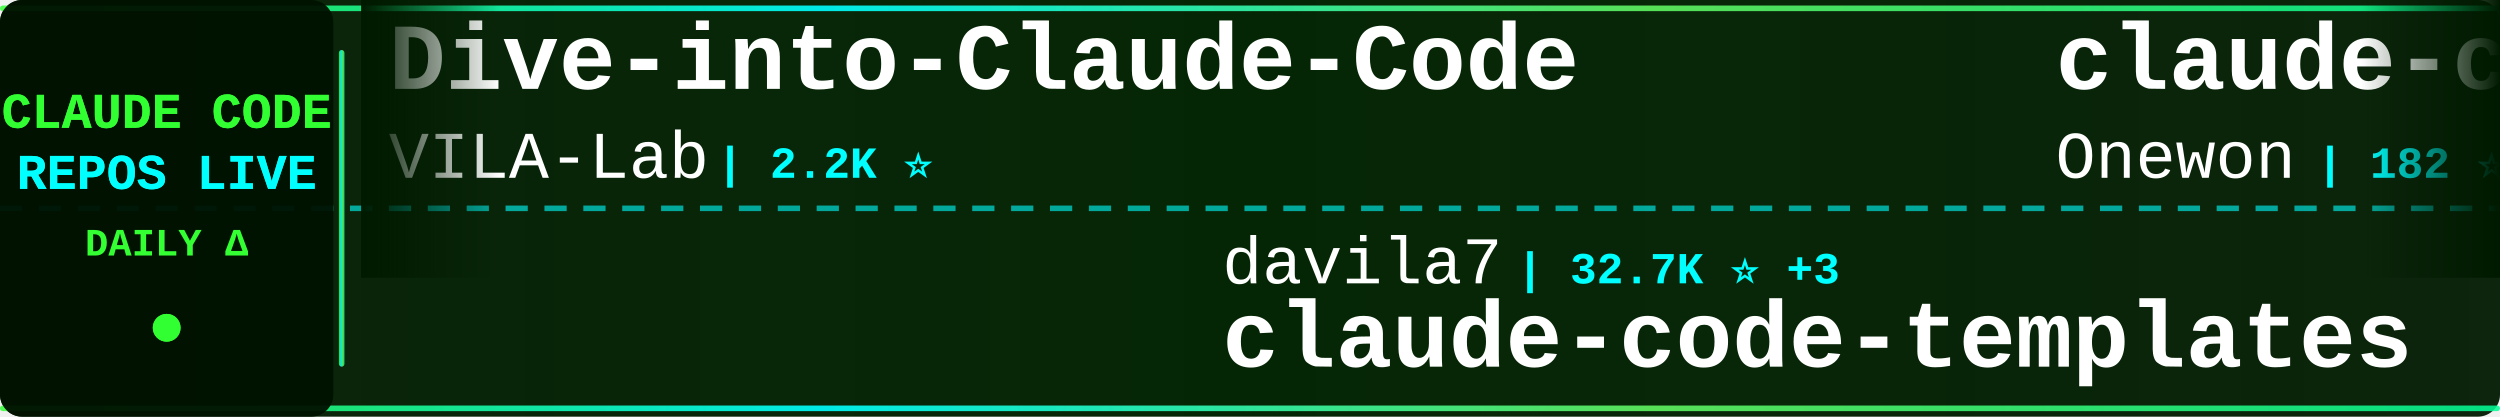
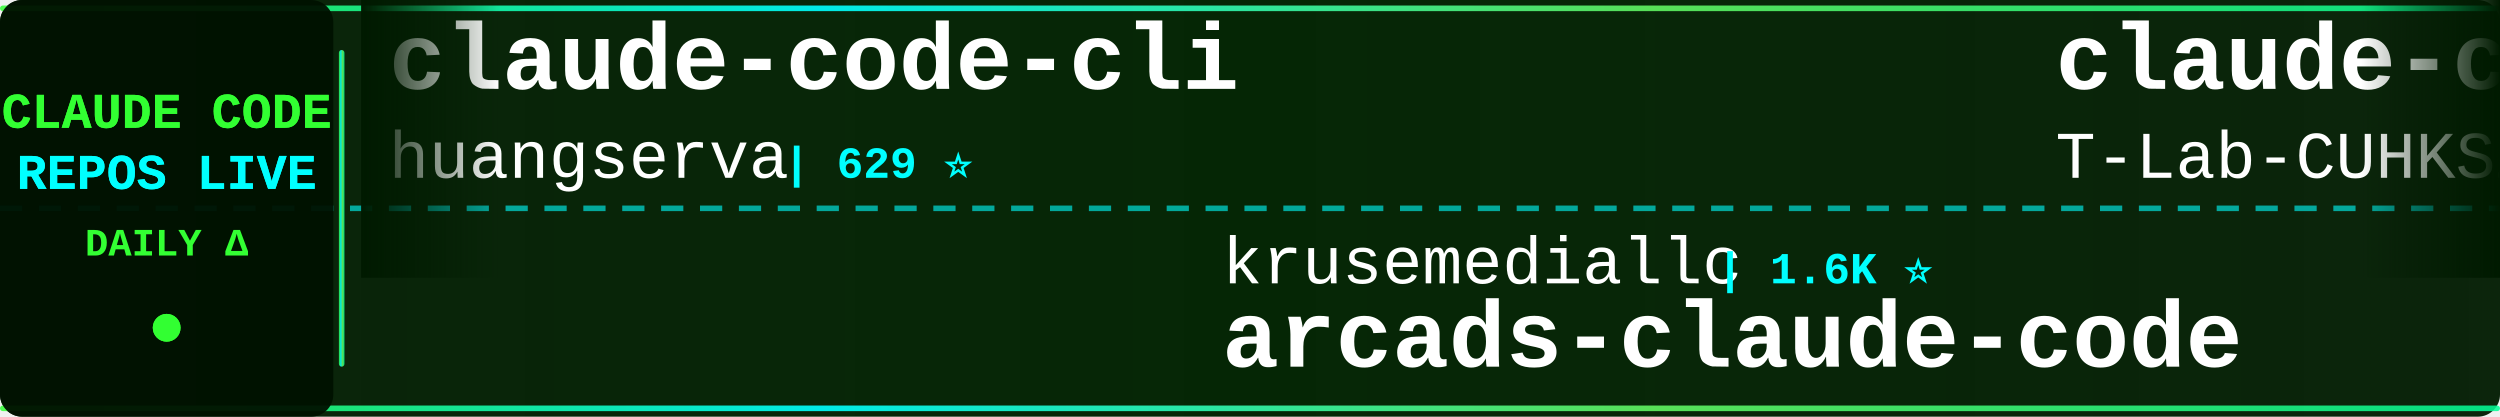
<svg xmlns="http://www.w3.org/2000/svg" width="900" height="150">
  <defs>
    <linearGradient id="tickerBg" x1="0%" y1="0%" x2="100%" y2="0%">
      <stop offset="0%" style="stop-color:#001a00;stop-opacity:0.95" />
      <stop offset="50%" style="stop-color:#002200;stop-opacity:0.98" />
      <stop offset="100%" style="stop-color:#001a00;stop-opacity:0.95" />
    </linearGradient>
    <linearGradient id="borderGrad" x1="0%" y1="0%" x2="100%" y2="0%">
      <stop offset="0%" style="stop-color:#33ff33;stop-opacity:0.85">
        <animate attributeName="stop-opacity" values="0.85;1;0.85" dur="2s" repeatCount="indefinite" />
      </stop>
      <stop offset="33%" style="stop-color:#00ffff;stop-opacity:0.9">
        <animate attributeName="stop-opacity" values="0.9;1;0.9" dur="2.2s" repeatCount="indefinite" />
      </stop>
      <stop offset="66%" style="stop-color:#66ff66;stop-opacity:0.85">
        <animate attributeName="stop-opacity" values="0.85;1;0.85" dur="1.8s" repeatCount="indefinite" />
      </stop>
      <stop offset="100%" style="stop-color:#00ff99;stop-opacity:0.85">
        <animate attributeName="stop-opacity" values="0.85;1;0.85" dur="2s" repeatCount="indefinite" />
      </stop>
    </linearGradient>
    <filter id="textGlow">
      <feGaussianBlur stdDeviation="0.1" result="coloredBlur" />
      <feMerge>
        <feMergeNode in="coloredBlur" />
        <feMergeNode in="SourceGraphic" />
      </feMerge>
    </filter>
    <filter id="metricGlow">
      <feGaussianBlur stdDeviation="0.2" result="coloredBlur" />
      <feMerge>
        <feMergeNode in="coloredBlur" />
        <feMergeNode in="SourceGraphic" />
      </feMerge>
    </filter>
    <linearGradient id="leftFade" x1="0%" y1="0%" x2="100%" y2="0%">
      <stop offset="0%" style="stop-color:#001a00;stop-opacity:1" />
      <stop offset="100%" style="stop-color:#001a00;stop-opacity:0" />
    </linearGradient>
    <linearGradient id="rightFade" x1="0%" y1="0%" x2="100%" y2="0%">
      <stop offset="0%" style="stop-color:#001a00;stop-opacity:0" />
      <stop offset="100%" style="stop-color:#001a00;stop-opacity:1" />
    </linearGradient>
  </defs>
  <rect width="900" height="150" fill="url(#tickerBg)" rx="8" />
  <rect x="0" y="2" width="900" height="2" fill="url(#borderGrad)" rx="1" />
  <rect x="0" y="146" width="900" height="2" fill="url(#borderGrad)" rx="1" />
  <line x1="0" y1="75" x2="900" y2="75" stroke="#00ffff" stroke-width="2" stroke-dasharray="8 6" opacity="0.6" />
  <rect x="0" y="0" width="120" height="150" fill="#001100" opacity="0.95" rx="8" />
  <text x="60" y="46" font-family="'Courier New', monospace" font-size="18" font-weight="bold" fill="#33ff33" text-anchor="middle" filter="url(#textGlow)">
    CLAUDE CODE
  </text>
  <text x="60" y="68" font-family="'Courier New', monospace" font-size="18" font-weight="bold" fill="#00ffff" text-anchor="middle" filter="url(#textGlow)">
    REPOS LIVE
  </text>
  <text x="60" y="92" font-family="'Courier New', monospace" font-size="14" font-weight="bold" fill="#33ff33" text-anchor="middle">
    DAILY Δ
  </text>
  <circle cx="60" cy="118" r="5" fill="#33ff33" filter="url(#metricGlow)">
    <animate attributeName="r" values="4;6;4" dur="1.5s" repeatCount="indefinite" />
    <animate attributeName="opacity" values="0.6;1;0.6" dur="1.5s" repeatCount="indefinite" />
  </circle>
  <rect x="122" y="18" width="2" height="114" fill="url(#borderGrad)" rx="1" />
  <clipPath id="tickerClip">
    <rect x="130" y="0" width="770" height="150" />
  </clipPath>
  <g clip-path="url(#tickerClip)">
    <g id="tickerItems">
      <animateTransform attributeName="transform" attributeType="XML" type="translate" from="0 0" to="-3000 0" dur="54s" repeatCount="indefinite" />
      <g transform="translate(0, 0)">
-         <text x="140" y="32" font-family="'Courier New', monospace" font-size="34" font-weight="bold" fill="#ffffff">Dive-into-Claude-Code</text>
-         <text x="140" y="64" font-family="'Courier New', monospace" font-size="24" font-weight="normal" fill="#ffffff" opacity="1.0">VILA-Lab</text>
-         <text x="258" y="64" font-family="'Courier New', monospace" font-size="16" font-weight="bold" fill="#00ffff"> | 2.2K ⭐</text>
+         <text x="140" y="32" font-family="'Courier New', monospace" font-size="34" font-weight="bold" fill="#ffffff">claude-code-cli</text>
+         <text x="140" y="64" font-family="'Courier New', monospace" font-size="24" font-weight="normal" fill="#ffffff" opacity="1.0">huangserva</text>
+         <text x="282" y="64" font-family="'Courier New', monospace" font-size="16" font-weight="bold" fill="#00ffff"> | 629 ⭐</text>
      </g>
      <g transform="translate(300, 0)">
-         <text x="140" y="102" font-family="'Courier New', monospace" font-size="24" font-weight="normal" fill="#ffffff" opacity="1.0">davila7</text>
-         <text x="246" y="102" font-family="'Courier New', monospace" font-size="16" font-weight="bold" fill="#00ffff"> | 32.7K ⭐ +3</text>
-         <text x="140" y="132" font-family="'Courier New', monospace" font-size="34" font-weight="bold" fill="#ffffff">claude-code-templates</text>
+         <text x="140" y="102" font-family="'Courier New', monospace" font-size="24" font-weight="normal" fill="#ffffff" opacity="1.0">krusemediallc</text>
+         <text x="318" y="102" font-family="'Courier New', monospace" font-size="16" font-weight="bold" fill="#00ffff"> | 1.6K ⭐</text>
+         <text x="140" y="132" font-family="'Courier New', monospace" font-size="34" font-weight="bold" fill="#ffffff">arcads-claude-code</text>
      </g>
      <g transform="translate(600, 0)">
        <text x="140" y="32" font-family="'Courier New', monospace" font-size="34" font-weight="bold" fill="#ffffff">claude-code</text>
-         <text x="140" y="64" font-family="'Courier New', monospace" font-size="24" font-weight="normal" fill="#ffffff" opacity="1.0">Onewon</text>
-         <text x="234" y="64" font-family="'Courier New', monospace" font-size="16" font-weight="bold" fill="#00ffff"> | 182 ⭐</text>
+         <text x="140" y="64" font-family="'Courier New', monospace" font-size="24" font-weight="normal" fill="#ffffff" opacity="1.0">T-Lab-CUHKSZ</text>
+         <text x="306" y="64" font-family="'Courier New', monospace" font-size="16" font-weight="bold" fill="#00ffff"> | 328 ⭐</text>
      </g>
      <g transform="translate(900, 0)">
-         <text x="140" y="102" font-family="'Courier New', monospace" font-size="24" font-weight="normal" fill="#ffffff" opacity="1.0">Cranot</text>
-         <text x="234" y="102" font-family="'Courier New', monospace" font-size="16" font-weight="bold" fill="#00ffff"> | 2.9K ⭐</text>
-         <text x="140" y="132" font-family="'Courier New', monospace" font-size="34" font-weight="bold" fill="#ffffff">claude-code-guide</text>
+         <text x="140" y="102" font-family="'Courier New', monospace" font-size="24" font-weight="normal" fill="#ffffff" opacity="1.0">alex000kim</text>
+         <text x="282" y="102" font-family="'Courier New', monospace" font-size="16" font-weight="bold" fill="#00ffff"> | 237 ⭐</text>
+         <text x="140" y="132" font-family="'Courier New', monospace" font-size="34" font-weight="bold" fill="#ffffff">claude-code</text>
      </g>
      <g transform="translate(1200, 0)">
-         <text x="140" y="32" font-family="'Courier New', monospace" font-size="34" font-weight="bold" fill="#ffffff">claude-code-source</text>
-         <text x="140" y="64" font-family="'Courier New', monospace" font-size="24" font-weight="normal" fill="#ffffff" opacity="1.0">hangsman</text>
-         <text x="258" y="64" font-family="'Courier New', monospace" font-size="16" font-weight="bold" fill="#00ffff"> | 798 ⭐</text>
+         <text x="140" y="32" font-family="'Courier New', monospace" font-size="34" font-weight="bold" fill="#ffffff">ClaudeCodeAgents</text>
+         <text x="140" y="64" font-family="'Courier New', monospace" font-size="24" font-weight="normal" fill="#ffffff" opacity="1.0">darcyegb</text>
+         <text x="258" y="64" font-family="'Courier New', monospace" font-size="16" font-weight="bold" fill="#00ffff"> | 777 ⭐</text>
      </g>
      <g transform="translate(1500, 0)">
-         <text x="140" y="102" font-family="'Courier New', monospace" font-size="24" font-weight="normal" fill="#ffffff" opacity="1.0">beilingcc</text>
-         <text x="270" y="102" font-family="'Courier New', monospace" font-size="16" font-weight="bold" fill="#00ffff"> | 98 ⭐</text>
+         <text x="140" y="102" font-family="'Courier New', monospace" font-size="24" font-weight="normal" fill="#ffffff" opacity="1.0">FlorianBruniaux</text>
+         <text x="342" y="102" font-family="'Courier New', monospace" font-size="16" font-weight="bold" fill="#00ffff"> | 6.2K ⭐ +2</text>
+         <text x="140" y="132" font-family="'Courier New', monospace" font-size="34" font-weight="bold" fill="#ffffff">claude-code-ultimate-gui...</text>
+       </g>
+       <g transform="translate(1800, 0)">
+         <text x="140" y="32" font-family="'Courier New', monospace" font-size="34" font-weight="bold" fill="#ffffff">claude-code</text>
+         <text x="140" y="64" font-family="'Courier New', monospace" font-size="24" font-weight="normal" fill="#ffffff" opacity="1.0">codeaashu</text>
+         <text x="270" y="64" font-family="'Courier New', monospace" font-size="16" font-weight="bold" fill="#00ffff"> | 3.4K ⭐ +1</text>
+       </g>
+       <g transform="translate(2100, 0)">
+         <text x="140" y="102" font-family="'Courier New', monospace" font-size="24" font-weight="normal" fill="#ffffff" opacity="1.0">isboyjc</text>
+         <text x="246" y="102" font-family="'Courier New', monospace" font-size="16" font-weight="bold" fill="#00ffff"> | 162 ⭐</text>
        <text x="140" y="132" font-family="'Courier New', monospace" font-size="34" font-weight="bold" fill="#ffffff">claude-code</text>
      </g>
-       <g transform="translate(1800, 0)">
-         <text x="140" y="32" font-family="'Courier New', monospace" font-size="34" font-weight="bold" fill="#ffffff">claude-code-base-action</text>
-         <text x="140" y="64" font-family="'Courier New', monospace" font-size="24" font-weight="normal" fill="#ffffff" opacity="1.0">anthropics</text>
-         <text x="282" y="64" font-family="'Courier New', monospace" font-size="16" font-weight="bold" fill="#00ffff"> | 1.0K ⭐</text>
-       </g>
-       <g transform="translate(2100, 0)">
-         <text x="140" y="102" font-family="'Courier New', monospace" font-size="24" font-weight="normal" fill="#ffffff" opacity="1.0">ccplugins</text>
-         <text x="270" y="102" font-family="'Courier New', monospace" font-size="16" font-weight="bold" fill="#00ffff"> | 977 ⭐ +1</text>
-         <text x="140" y="132" font-family="'Courier New', monospace" font-size="34" font-weight="bold" fill="#ffffff">awesome-claude-code-plug...</text>
-       </g>
      <g transform="translate(2400, 0)">
-         <text x="140" y="32" font-family="'Courier New', monospace" font-size="34" font-weight="bold" fill="#ffffff">Auto-claude-code-researc...</text>
-         <text x="140" y="64" font-family="'Courier New', monospace" font-size="24" font-weight="normal" fill="#ffffff" opacity="1.0">wanshuiyin</text>
-         <text x="282" y="64" font-family="'Courier New', monospace" font-size="16" font-weight="bold" fill="#00ffff"> | 17.6K ⭐ +4</text>
+         <text x="140" y="32" font-family="'Courier New', monospace" font-size="34" font-weight="bold" fill="#ffffff">claude-code</text>
+         <text x="140" y="64" font-family="'Courier New', monospace" font-size="24" font-weight="normal" fill="#ffffff" opacity="1.0">lowcortisolprogrammer</text>
+         <text x="414" y="64" font-family="'Courier New', monospace" font-size="16" font-weight="bold" fill="#00ffff"> | 170 ⭐</text>
      </g>
      <g transform="translate(2700, 0)">
-         <text x="140" y="102" font-family="'Courier New', monospace" font-size="24" font-weight="normal" fill="#ffffff" opacity="1.0">Alishahryar1</text>
-         <text x="306" y="102" font-family="'Courier New', monospace" font-size="16" font-weight="bold" fill="#00ffff"> | 61.3K ⭐ +56</text>
-         <text x="140" y="132" font-family="'Courier New', monospace" font-size="34" font-weight="bold" fill="#ffffff">free-claude-code</text>
+         <text x="140" y="102" font-family="'Courier New', monospace" font-size="24" font-weight="normal" fill="#ffffff" opacity="1.0">AprilNEA</text>
+         <text x="258" y="102" font-family="'Courier New', monospace" font-size="16" font-weight="bold" fill="#00ffff"> | 394 ⭐</text>
+         <text x="140" y="132" font-family="'Courier New', monospace" font-size="34" font-weight="bold" fill="#ffffff">claude-code-source</text>
      </g>
      <g transform="translate(3000, 0)">
-         <text x="140" y="32" font-family="'Courier New', monospace" font-size="34" font-weight="bold" fill="#ffffff">Dive-into-Claude-Code</text>
-         <text x="140" y="64" font-family="'Courier New', monospace" font-size="24" font-weight="normal" fill="#ffffff" opacity="1.0">VILA-Lab</text>
-         <text x="258" y="64" font-family="'Courier New', monospace" font-size="16" font-weight="bold" fill="#00ffff"> | 2.2K ⭐</text>
+         <text x="140" y="32" font-family="'Courier New', monospace" font-size="34" font-weight="bold" fill="#ffffff">claude-code-cli</text>
+         <text x="140" y="64" font-family="'Courier New', monospace" font-size="24" font-weight="normal" fill="#ffffff" opacity="1.0">huangserva</text>
+         <text x="282" y="64" font-family="'Courier New', monospace" font-size="16" font-weight="bold" fill="#00ffff"> | 629 ⭐</text>
      </g>
      <g transform="translate(3300, 0)">
-         <text x="140" y="102" font-family="'Courier New', monospace" font-size="24" font-weight="normal" fill="#ffffff" opacity="1.0">davila7</text>
-         <text x="246" y="102" font-family="'Courier New', monospace" font-size="16" font-weight="bold" fill="#00ffff"> | 32.7K ⭐ +3</text>
-         <text x="140" y="132" font-family="'Courier New', monospace" font-size="34" font-weight="bold" fill="#ffffff">claude-code-templates</text>
+         <text x="140" y="102" font-family="'Courier New', monospace" font-size="24" font-weight="normal" fill="#ffffff" opacity="1.0">krusemediallc</text>
+         <text x="318" y="102" font-family="'Courier New', monospace" font-size="16" font-weight="bold" fill="#00ffff"> | 1.6K ⭐</text>
+         <text x="140" y="132" font-family="'Courier New', monospace" font-size="34" font-weight="bold" fill="#ffffff">arcads-claude-code</text>
      </g>
      <g transform="translate(3600, 0)">
        <text x="140" y="32" font-family="'Courier New', monospace" font-size="34" font-weight="bold" fill="#ffffff">claude-code</text>
-         <text x="140" y="64" font-family="'Courier New', monospace" font-size="24" font-weight="normal" fill="#ffffff" opacity="1.0">Onewon</text>
-         <text x="234" y="64" font-family="'Courier New', monospace" font-size="16" font-weight="bold" fill="#00ffff"> | 182 ⭐</text>
+         <text x="140" y="64" font-family="'Courier New', monospace" font-size="24" font-weight="normal" fill="#ffffff" opacity="1.0">T-Lab-CUHKSZ</text>
+         <text x="306" y="64" font-family="'Courier New', monospace" font-size="16" font-weight="bold" fill="#00ffff"> | 328 ⭐</text>
      </g>
      <g transform="translate(3900, 0)">
-         <text x="140" y="102" font-family="'Courier New', monospace" font-size="24" font-weight="normal" fill="#ffffff" opacity="1.0">Cranot</text>
-         <text x="234" y="102" font-family="'Courier New', monospace" font-size="16" font-weight="bold" fill="#00ffff"> | 2.9K ⭐</text>
-         <text x="140" y="132" font-family="'Courier New', monospace" font-size="34" font-weight="bold" fill="#ffffff">claude-code-guide</text>
+         <text x="140" y="102" font-family="'Courier New', monospace" font-size="24" font-weight="normal" fill="#ffffff" opacity="1.0">alex000kim</text>
+         <text x="282" y="102" font-family="'Courier New', monospace" font-size="16" font-weight="bold" fill="#00ffff"> | 237 ⭐</text>
+         <text x="140" y="132" font-family="'Courier New', monospace" font-size="34" font-weight="bold" fill="#ffffff">claude-code</text>
      </g>
    </g>
  </g>
  <rect x="130" y="0" width="50" height="100" fill="url(#leftFade)" />
  <rect x="850" y="0" width="50" height="100" fill="url(#rightFade)" />
</svg>
